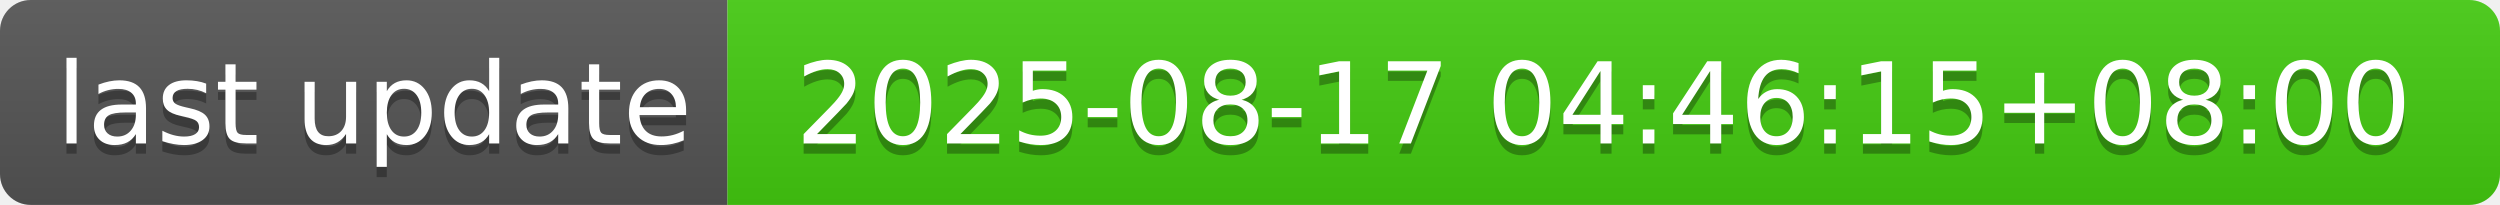
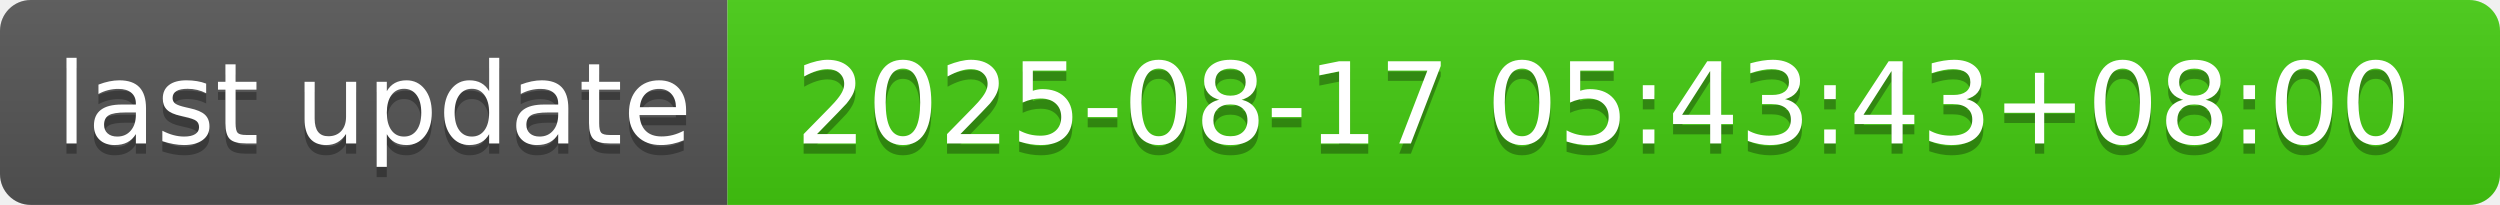
- <svg xmlns="http://www.w3.org/2000/svg" width="244" height="20" role="img" aria-label="last update: 2025-08-17 04:46:15+08:00">
+ <svg xmlns="http://www.w3.org/2000/svg" width="244" height="20" role="img" aria-label="last update: 2025-08-17 05:43:43+08:00">
  <linearGradient id="s" x2="0" y2="100%">
    <stop offset="0" stop-color="#bbb" stop-opacity=".1" />
    <stop offset="1" stop-opacity=".1" />
  </linearGradient>
  <clipPath id="r">
    <rect width="244" height="20" rx="3" fill="#fff" />
  </clipPath>
  <g clip-path="url(#r)">
    <rect width="71" height="20" fill="#555" />
    <rect x="71" width="173" height="20" fill="#4c1" />
    <rect width="244" height="20" fill="url(#s)" />
  </g>
  <g fill="#fff" text-anchor="middle" font-family="Verdana,Geneva,DejaVu Sans,sans-serif" text-rendering="geometricPrecision" font-size="110">
    <text aria-hidden="true" x="365" y="150" fill="#010101" fill-opacity=".3" transform="scale(.1)" textLength="610">last update</text>
    <text x="365" y="140" transform="scale(.1)" fill="#fff" textLength="610">last update</text>
-     <text aria-hidden="true" x="1565" y="150" fill="#010101" fill-opacity=".3" transform="scale(.1)" textLength="1630">2025-08-17 04:46:15+08:00</text>
-     <text x="1565" y="140" transform="scale(.1)" fill="#fff" textLength="1630">2025-08-17 04:46:15+08:00</text>
+     <text aria-hidden="true" x="1565" y="150" fill="#010101" fill-opacity=".3" transform="scale(.1)" textLength="1630">2025-08-17 05:43:43+08:00</text>
+     <text x="1565" y="140" transform="scale(.1)" fill="#fff" textLength="1630">2025-08-17 05:43:43+08:00</text>
  </g>
</svg>
